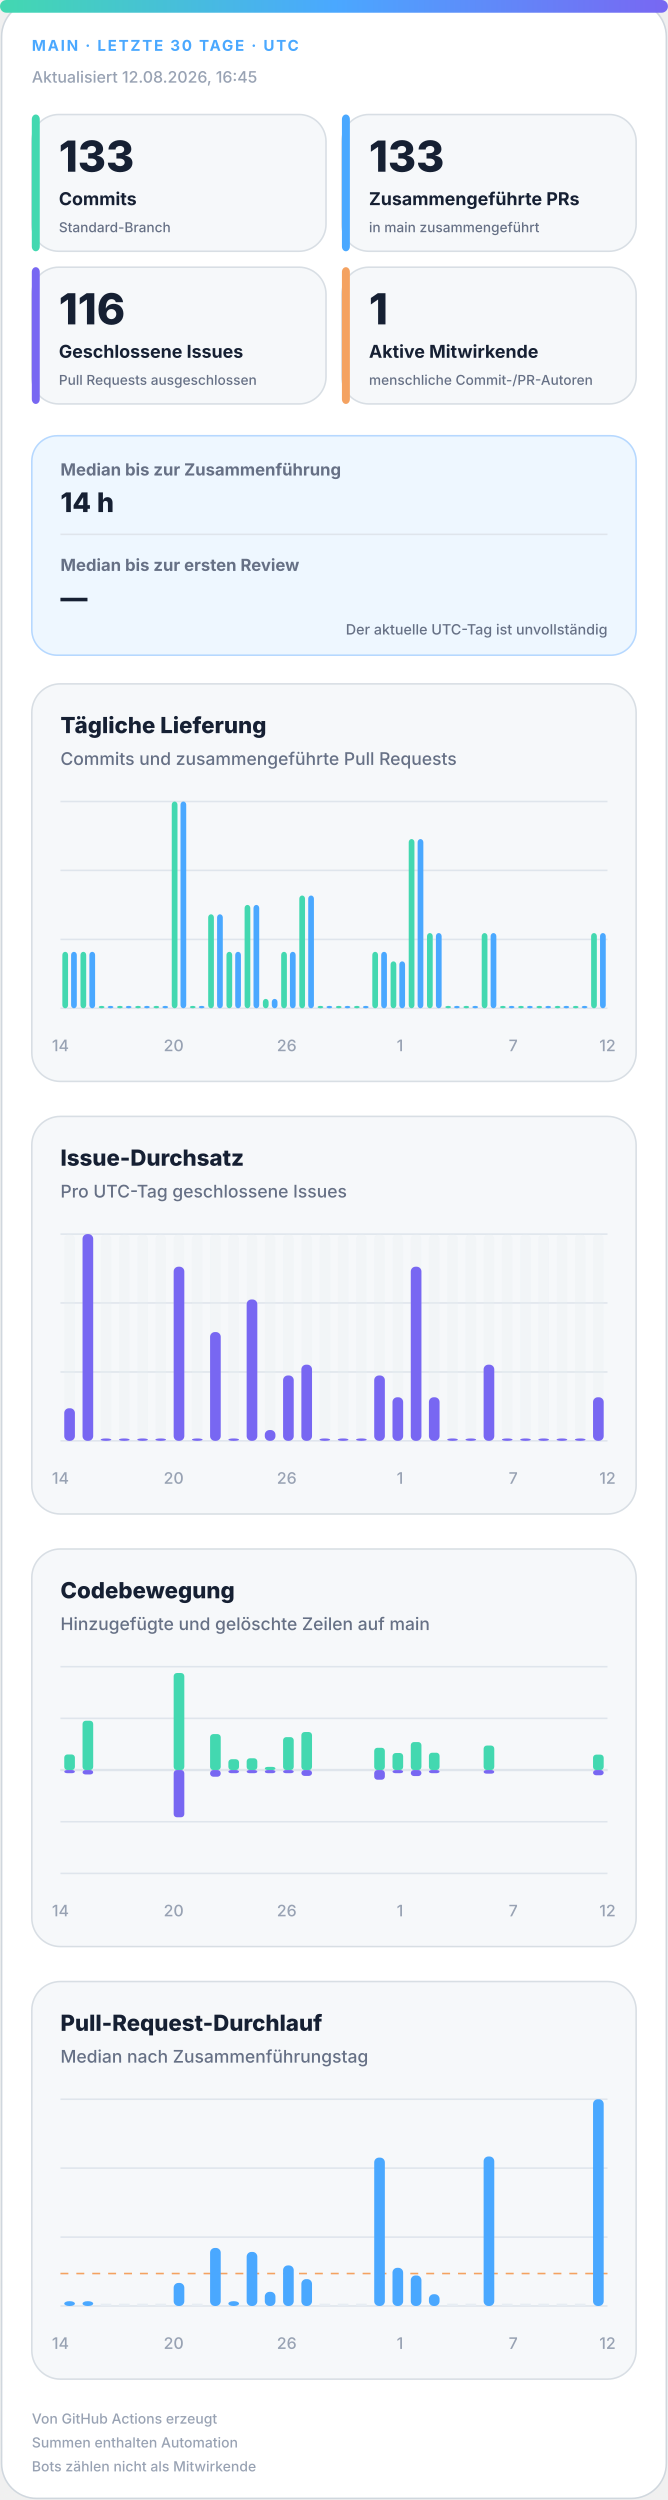
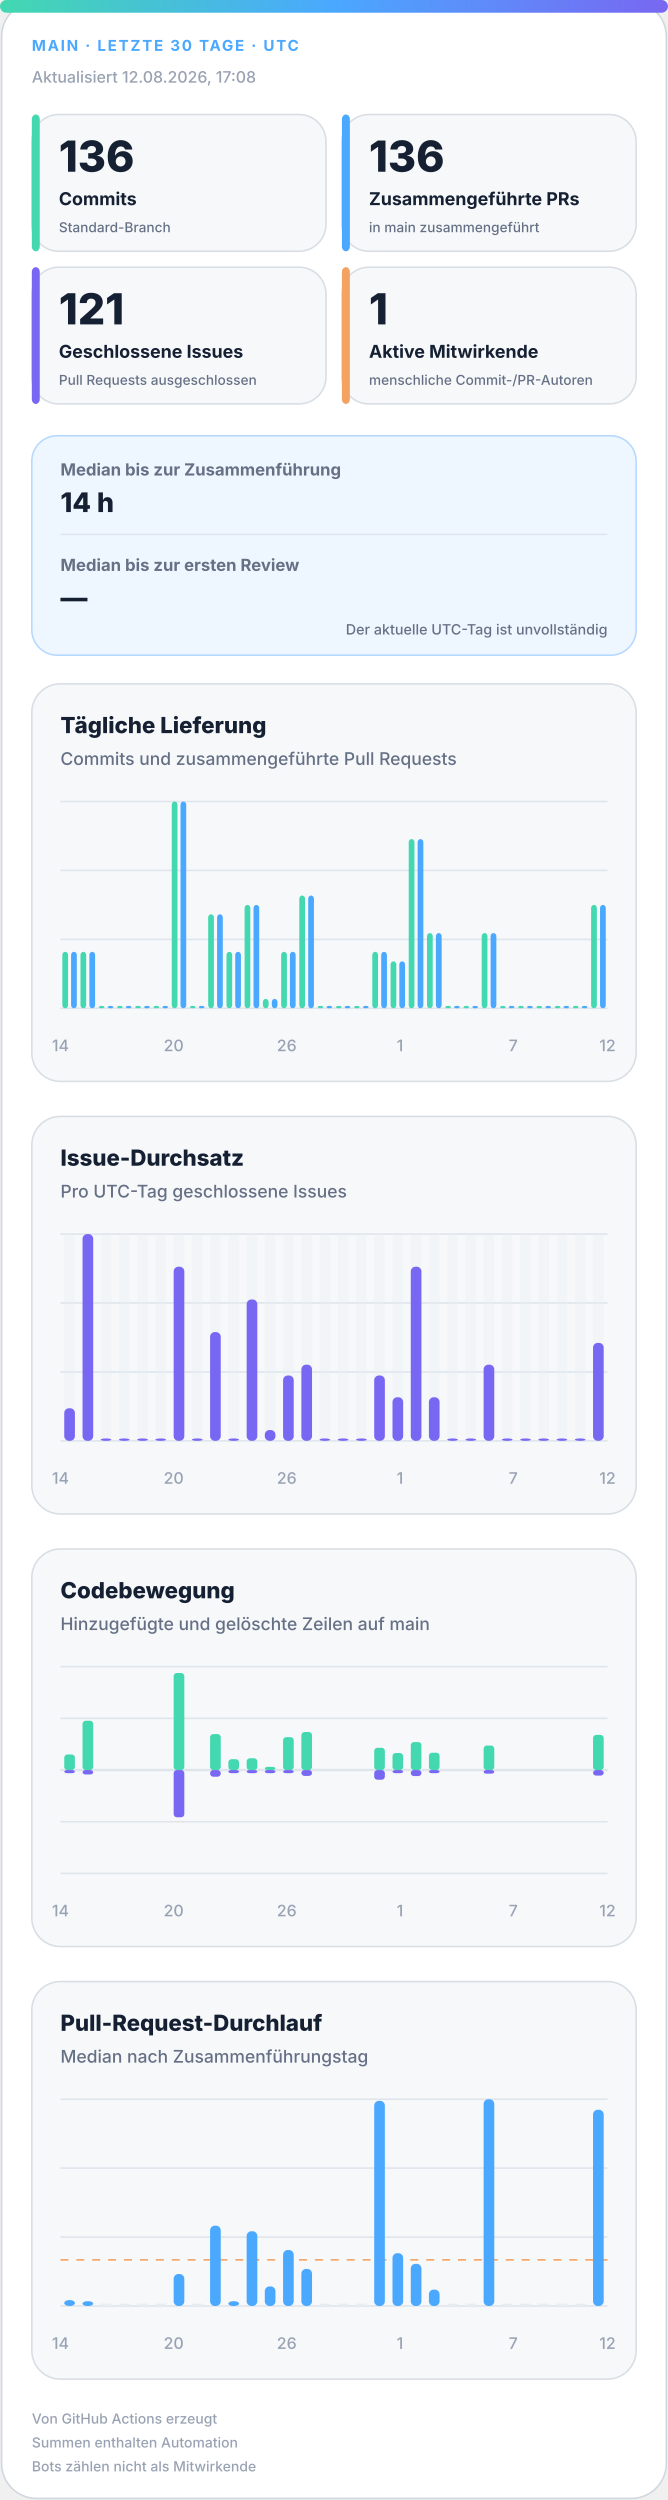
<svg xmlns="http://www.w3.org/2000/svg" width="420" height="1572" viewBox="0 0 420 1572" role="img" aria-labelledby="title desc">
  <defs>
    <linearGradient id="accent" x1="0" y1="0" x2="1" y2="0">
      <stop offset="0%" stop-color="#43d8b0" />
      <stop offset="50%" stop-color="#4aa8ff" />
      <stop offset="100%" stop-color="#7867f2" />
    </linearGradient>
    <linearGradient id="soft" x1="0" y1="0" x2="1" y2="1">
      <stop offset="0%" stop-color="#43d8b0" stop-opacity=".18" />
      <stop offset="100%" stop-color="#7867f2" stop-opacity=".12" />
    </linearGradient>
  </defs>
  <style>
.bg{fill:#fff;stroke:#d0d7de}.surface{fill:#f6f8fa;stroke:#d8dee4}.strong{fill:#eef7ff;stroke:#b6d8ff}.ink{fill:#162033}.muted{fill:#667085}.faint{fill:#98a2b3}.grid{stroke:#dfe5ec}.track{fill:#e7edf3}
.meta{font:750 11px -apple-system,BlinkMacSystemFont,"Segoe UI",sans-serif;letter-spacing:1.1px}.value{font:820 31px -apple-system,BlinkMacSystemFont,"Segoe UI",sans-serif}.label{font:720 13px -apple-system,BlinkMacSystemFont,"Segoe UI",sans-serif}.scope{font:520 10px -apple-system,BlinkMacSystemFont,"Segoe UI",sans-serif}.chart-title{font:760 14px -apple-system,BlinkMacSystemFont,"Segoe UI",sans-serif}.chart-subtitle{font:520 11px -apple-system,BlinkMacSystemFont,"Segoe UI",sans-serif}.small{font:540 10px -apple-system,BlinkMacSystemFont,"Segoe UI",sans-serif}.flow-value{font:780 17px -apple-system,BlinkMacSystemFont,"Segoe UI",sans-serif}
@media(prefers-color-scheme:dark){.bg{fill:#0d1117;stroke:#30363d}.surface{fill:#161b22;stroke:#30363d}.strong{fill:#10263a;stroke:#244d70}.ink{fill:#f0f6fc}.muted{fill:#a7b0bc}.faint{fill:#7d8590}.grid{stroke:#30363d}.track{fill:#27313d}}
</style>
  <rect class="bg" x="1" y="1" width="418" height="1570" rx="22" />
  <rect x="0" y="0" width="420" height="8" rx="4" fill="url(#accent)" />
  <text class="meta" x="20" y="32" fill="#4aa8ff" style="font-size:9.5px">MAIN · LETZTE 30 TAGE · UTC</text>
-   <text class="small faint" x="20" y="52">Aktualisiert 12.08.2026, 16:45</text>
+   <text class="small faint" x="20" y="52">Aktualisiert 12.08.2026, 17:08</text>
  <g>
    <rect class="surface" x="20" y="72" width="185" height="86" rx="17" />
    <rect x="20" y="72" width="5" height="86" rx="3" fill="#43d8b0" />
-     <text class="value ink" x="37" y="108" style="font-size:27px">133</text>
+     <text class="value ink" x="37" y="108" style="font-size:27px">136</text>
    <text class="label ink" x="37" y="129" style="font-size:11.2px">Commits</text>
    <text class="scope muted" x="37" y="146" style="font-size:8.6px">Standard-Branch</text>
  </g>
  <g>
    <rect class="surface" x="215" y="72" width="185" height="86" rx="17" />
    <rect x="215" y="72" width="5" height="86" rx="3" fill="#4aa8ff" />
-     <text class="value ink" x="232" y="108" style="font-size:27px">133</text>
+     <text class="value ink" x="232" y="108" style="font-size:27px">136</text>
    <text class="label ink" x="232" y="129" style="font-size:11.2px">Zusammengeführte PRs</text>
    <text class="scope muted" x="232" y="146" style="font-size:8.6px">in main zusammengeführt</text>
  </g>
  <g>
    <rect class="surface" x="20" y="168" width="185" height="86" rx="17" />
    <rect x="20" y="168" width="5" height="86" rx="3" fill="#7867f2" />
-     <text class="value ink" x="37" y="204" style="font-size:27px">116</text>
+     <text class="value ink" x="37" y="204" style="font-size:27px">121</text>
    <text class="label ink" x="37" y="225" style="font-size:11.2px">Geschlossene Issues</text>
    <text class="scope muted" x="37" y="242" style="font-size:8.6px">Pull Requests ausgeschlossen</text>
  </g>
  <g>
    <rect class="surface" x="215" y="168" width="185" height="86" rx="17" />
    <rect x="215" y="168" width="5" height="86" rx="3" fill="#f4a261" />
    <text class="value ink" x="232" y="204" style="font-size:27px">1</text>
    <text class="label ink" x="232" y="225" style="font-size:11.2px">Aktive Mitwirkende</text>
    <text class="scope muted" x="232" y="242" style="font-size:8.6px">menschliche Commit-/PR-Autoren</text>
  </g>
  <g>
    <rect class="strong" x="20" y="274" width="380" height="138" rx="16" fill="url(#soft)" />
    <text class="label muted" x="38" y="299" style="font-size:10.5px">Median bis zur Zusammenführung</text>
    <text class="flow-value ink" x="38" y="322">14 h</text>
    <line class="grid" x1="38" y1="336" x2="382" y2="336" />
    <text class="label muted" x="38" y="359" style="font-size:10.5px">Median bis zur ersten Review</text>
    <text class="flow-value ink" x="38" y="382">—</text>
    <text class="scope muted" x="382" y="399" text-anchor="end" style="font-size:9px">Der aktuelle UTC-Tag ist unvollständig</text>
  </g>
  <g>
    <rect class="surface" x="20" y="430" width="380" height="250" rx="18" />
    <text class="chart-title ink" x="38" y="461">Tägliche Lieferung</text>
    <text class="chart-subtitle muted" x="38" y="481">Commits und zusammengeführte Pull Requests</text>
    <line class="grid" x1="38" y1="504.0" x2="382" y2="504.0" />
    <line class="grid" x1="38" y1="547.3" x2="382" y2="547.3" />
    <line class="grid" x1="38" y1="590.7" x2="382" y2="590.7" />
    <line class="grid" x1="38" y1="634.0" x2="382" y2="634.0" />
    <rect x="39.2" y="598.5" width="3.6" height="35.5" rx="2" fill="#43d8b0" />
    <rect x="44.7" y="598.5" width="3.6" height="35.5" rx="2" fill="#4aa8ff" />
    <rect x="50.6" y="598.5" width="3.6" height="35.5" rx="2" fill="#43d8b0" />
    <rect x="56.2" y="598.5" width="3.6" height="35.5" rx="2" fill="#4aa8ff" />
    <rect x="62.1" y="632.5" width="3.6" height="1.5" rx="2" fill="#43d8b0" />
    <rect x="67.7" y="632.5" width="3.6" height="1.5" rx="2" fill="#4aa8ff" />
    <rect x="73.6" y="632.5" width="3.6" height="1.5" rx="2" fill="#43d8b0" />
    <rect x="79.1" y="632.5" width="3.6" height="1.5" rx="2" fill="#4aa8ff" />
    <rect x="85.0" y="632.5" width="3.6" height="1.5" rx="2" fill="#43d8b0" />
    <rect x="90.6" y="632.5" width="3.6" height="1.5" rx="2" fill="#4aa8ff" />
    <rect x="96.5" y="632.5" width="3.6" height="1.5" rx="2" fill="#43d8b0" />
    <rect x="102.1" y="632.5" width="3.6" height="1.5" rx="2" fill="#4aa8ff" />
    <rect x="108.0" y="504.0" width="3.6" height="130.0" rx="2" fill="#43d8b0" />
    <rect x="113.5" y="504.0" width="3.6" height="130.0" rx="2" fill="#4aa8ff" />
    <rect x="119.4" y="632.5" width="3.6" height="1.5" rx="2" fill="#43d8b0" />
    <rect x="125.0" y="632.5" width="3.6" height="1.5" rx="2" fill="#4aa8ff" />
    <rect x="130.9" y="574.9" width="3.6" height="59.1" rx="2" fill="#43d8b0" />
    <rect x="136.5" y="574.9" width="3.6" height="59.1" rx="2" fill="#4aa8ff" />
    <rect x="142.4" y="598.5" width="3.6" height="35.5" rx="2" fill="#43d8b0" />
    <rect x="147.9" y="598.5" width="3.6" height="35.5" rx="2" fill="#4aa8ff" />
    <rect x="153.8" y="569.0" width="3.6" height="65.0" rx="2" fill="#43d8b0" />
    <rect x="159.4" y="569.0" width="3.6" height="65.0" rx="2" fill="#4aa8ff" />
    <rect x="165.3" y="628.1" width="3.6" height="5.9" rx="2" fill="#43d8b0" />
    <rect x="170.9" y="628.1" width="3.6" height="5.9" rx="2" fill="#4aa8ff" />
    <rect x="176.8" y="598.5" width="3.6" height="35.5" rx="2" fill="#43d8b0" />
    <rect x="182.3" y="598.5" width="3.6" height="35.5" rx="2" fill="#4aa8ff" />
    <rect x="188.2" y="563.1" width="3.6" height="70.9" rx="2" fill="#43d8b0" />
    <rect x="193.8" y="563.1" width="3.6" height="70.9" rx="2" fill="#4aa8ff" />
    <rect x="199.7" y="632.5" width="3.6" height="1.5" rx="2" fill="#43d8b0" />
    <rect x="205.3" y="632.5" width="3.6" height="1.5" rx="2" fill="#4aa8ff" />
    <rect x="211.2" y="632.5" width="3.6" height="1.5" rx="2" fill="#43d8b0" />
    <rect x="216.7" y="632.5" width="3.6" height="1.5" rx="2" fill="#4aa8ff" />
    <rect x="222.6" y="632.5" width="3.6" height="1.5" rx="2" fill="#43d8b0" />
    <rect x="228.2" y="632.5" width="3.6" height="1.5" rx="2" fill="#4aa8ff" />
    <rect x="234.1" y="598.5" width="3.6" height="35.5" rx="2" fill="#43d8b0" />
    <rect x="239.7" y="598.5" width="3.6" height="35.5" rx="2" fill="#4aa8ff" />
    <rect x="245.6" y="604.5" width="3.6" height="29.5" rx="2" fill="#43d8b0" />
    <rect x="251.1" y="604.5" width="3.6" height="29.5" rx="2" fill="#4aa8ff" />
    <rect x="257.0" y="527.6" width="3.6" height="106.4" rx="2" fill="#43d8b0" />
    <rect x="262.6" y="527.6" width="3.6" height="106.4" rx="2" fill="#4aa8ff" />
    <rect x="268.5" y="586.7" width="3.6" height="47.3" rx="2" fill="#43d8b0" />
    <rect x="274.1" y="586.7" width="3.6" height="47.3" rx="2" fill="#4aa8ff" />
    <rect x="280.0" y="632.5" width="3.6" height="1.5" rx="2" fill="#43d8b0" />
    <rect x="285.5" y="632.5" width="3.6" height="1.5" rx="2" fill="#4aa8ff" />
    <rect x="291.4" y="632.5" width="3.6" height="1.5" rx="2" fill="#43d8b0" />
    <rect x="297.0" y="632.5" width="3.6" height="1.5" rx="2" fill="#4aa8ff" />
    <rect x="302.9" y="586.7" width="3.6" height="47.3" rx="2" fill="#43d8b0" />
    <rect x="308.5" y="586.7" width="3.6" height="47.3" rx="2" fill="#4aa8ff" />
    <rect x="314.4" y="632.5" width="3.6" height="1.5" rx="2" fill="#43d8b0" />
    <rect x="319.9" y="632.5" width="3.6" height="1.5" rx="2" fill="#4aa8ff" />
    <rect x="325.8" y="632.5" width="3.6" height="1.5" rx="2" fill="#43d8b0" />
    <rect x="331.4" y="632.5" width="3.6" height="1.5" rx="2" fill="#4aa8ff" />
    <rect x="337.3" y="632.5" width="3.6" height="1.5" rx="2" fill="#43d8b0" />
    <rect x="342.9" y="632.5" width="3.6" height="1.5" rx="2" fill="#4aa8ff" />
    <rect x="348.8" y="632.5" width="3.6" height="1.5" rx="2" fill="#43d8b0" />
    <rect x="354.3" y="632.5" width="3.6" height="1.5" rx="2" fill="#4aa8ff" />
    <rect x="360.2" y="632.5" width="3.6" height="1.5" rx="2" fill="#43d8b0" />
    <rect x="365.8" y="632.5" width="3.6" height="1.5" rx="2" fill="#4aa8ff" />
-     <rect x="371.7" y="586.7" width="3.6" height="47.3" rx="2" fill="#43d8b0" />
-     <rect x="377.3" y="586.7" width="3.6" height="47.3" rx="2" fill="#4aa8ff" />
+     <rect x="371.7" y="569.0" width="3.6" height="65.0" rx="2" fill="#43d8b0" />
+     <rect x="377.3" y="569.0" width="3.6" height="65.0" rx="2" fill="#4aa8ff" />
    <text class="small faint" x="38.0" y="661" text-anchor="middle">14</text>
    <text class="small faint" x="109.2" y="661" text-anchor="middle">20</text>
    <text class="small faint" x="180.3" y="661" text-anchor="middle">26</text>
    <text class="small faint" x="251.5" y="661" text-anchor="middle">1</text>
    <text class="small faint" x="322.7" y="661" text-anchor="middle">7</text>
    <text class="small faint" x="382.0" y="661" text-anchor="middle">12</text>
  </g>
  <g>
    <rect class="surface" x="20" y="702" width="380" height="250" rx="18" />
    <text class="chart-title ink" x="38" y="733">Issue-Durchsatz</text>
    <text class="chart-subtitle muted" x="38" y="753">Pro UTC-Tag geschlossene Issues</text>
    <line class="grid" x1="38" y1="776.0" x2="382" y2="776.0" />
    <line class="grid" x1="38" y1="819.3" x2="382" y2="819.3" />
    <line class="grid" x1="38" y1="862.7" x2="382" y2="862.7" />
    <line class="grid" x1="38" y1="906.0" x2="382" y2="906.0" />
    <g>
      <rect class="track" x="40.4" y="776" width="6.7" height="130" rx="3" opacity=".3" />
      <rect x="40.4" y="885.5" width="6.7" height="20.5" rx="3" fill="#7867f2" />
    </g>
    <g>
      <rect class="track" x="51.9" y="776" width="6.7" height="130" rx="3" opacity=".3" />
      <rect x="51.9" y="776.0" width="6.7" height="130.0" rx="3" fill="#7867f2" />
    </g>
    <g>
      <rect class="track" x="63.3" y="776" width="6.7" height="130" rx="3" opacity=".3" />
      <rect x="63.3" y="904.5" width="6.7" height="1.5" rx="3" fill="#7867f2" />
    </g>
    <g>
      <rect class="track" x="74.8" y="776" width="6.7" height="130" rx="3" opacity=".3" />
      <rect x="74.8" y="904.5" width="6.7" height="1.5" rx="3" fill="#7867f2" />
    </g>
    <g>
      <rect class="track" x="86.3" y="776" width="6.7" height="130" rx="3" opacity=".3" />
      <rect x="86.3" y="904.5" width="6.7" height="1.5" rx="3" fill="#7867f2" />
    </g>
    <g>
      <rect class="track" x="97.7" y="776" width="6.7" height="130" rx="3" opacity=".3" />
      <rect x="97.7" y="904.5" width="6.7" height="1.5" rx="3" fill="#7867f2" />
    </g>
    <g>
      <rect class="track" x="109.2" y="776" width="6.7" height="130" rx="3" opacity=".3" />
      <rect x="109.2" y="796.5" width="6.7" height="109.5" rx="3" fill="#7867f2" />
    </g>
    <g>
      <rect class="track" x="120.7" y="776" width="6.7" height="130" rx="3" opacity=".3" />
      <rect x="120.7" y="904.5" width="6.7" height="1.5" rx="3" fill="#7867f2" />
    </g>
    <g>
      <rect class="track" x="132.1" y="776" width="6.7" height="130" rx="3" opacity=".3" />
      <rect x="132.1" y="837.6" width="6.7" height="68.4" rx="3" fill="#7867f2" />
    </g>
    <g>
      <rect class="track" x="143.6" y="776" width="6.7" height="130" rx="3" opacity=".3" />
      <rect x="143.6" y="904.5" width="6.7" height="1.5" rx="3" fill="#7867f2" />
    </g>
    <g>
      <rect class="track" x="155.1" y="776" width="6.7" height="130" rx="3" opacity=".3" />
      <rect x="155.1" y="817.1" width="6.7" height="88.9" rx="3" fill="#7867f2" />
    </g>
    <g>
      <rect class="track" x="166.5" y="776" width="6.7" height="130" rx="3" opacity=".3" />
      <rect x="166.5" y="899.2" width="6.7" height="6.8" rx="3" fill="#7867f2" />
    </g>
    <g>
      <rect class="track" x="178.0" y="776" width="6.7" height="130" rx="3" opacity=".3" />
      <rect x="178.0" y="864.9" width="6.7" height="41.1" rx="3" fill="#7867f2" />
    </g>
    <g>
      <rect class="track" x="189.5" y="776" width="6.7" height="130" rx="3" opacity=".3" />
      <rect x="189.5" y="858.1" width="6.7" height="47.9" rx="3" fill="#7867f2" />
    </g>
    <g>
      <rect class="track" x="200.9" y="776" width="6.7" height="130" rx="3" opacity=".3" />
      <rect x="200.9" y="904.5" width="6.7" height="1.5" rx="3" fill="#7867f2" />
    </g>
    <g>
      <rect class="track" x="212.4" y="776" width="6.7" height="130" rx="3" opacity=".3" />
      <rect x="212.4" y="904.5" width="6.7" height="1.5" rx="3" fill="#7867f2" />
    </g>
    <g>
      <rect class="track" x="223.9" y="776" width="6.7" height="130" rx="3" opacity=".3" />
      <rect x="223.9" y="904.5" width="6.7" height="1.5" rx="3" fill="#7867f2" />
    </g>
    <g>
      <rect class="track" x="235.3" y="776" width="6.7" height="130" rx="3" opacity=".3" />
      <rect x="235.3" y="864.9" width="6.7" height="41.1" rx="3" fill="#7867f2" />
    </g>
    <g>
      <rect class="track" x="246.8" y="776" width="6.7" height="130" rx="3" opacity=".3" />
      <rect x="246.8" y="878.6" width="6.7" height="27.4" rx="3" fill="#7867f2" />
    </g>
    <g>
      <rect class="track" x="258.3" y="776" width="6.7" height="130" rx="3" opacity=".3" />
      <rect x="258.3" y="796.5" width="6.7" height="109.5" rx="3" fill="#7867f2" />
    </g>
    <g>
      <rect class="track" x="269.7" y="776" width="6.7" height="130" rx="3" opacity=".3" />
      <rect x="269.7" y="878.6" width="6.7" height="27.4" rx="3" fill="#7867f2" />
    </g>
    <g>
      <rect class="track" x="281.2" y="776" width="6.7" height="130" rx="3" opacity=".3" />
      <rect x="281.2" y="904.5" width="6.7" height="1.5" rx="3" fill="#7867f2" />
    </g>
    <g>
      <rect class="track" x="292.7" y="776" width="6.7" height="130" rx="3" opacity=".3" />
      <rect x="292.7" y="904.5" width="6.7" height="1.5" rx="3" fill="#7867f2" />
    </g>
    <g>
      <rect class="track" x="304.1" y="776" width="6.7" height="130" rx="3" opacity=".3" />
      <rect x="304.1" y="858.1" width="6.7" height="47.9" rx="3" fill="#7867f2" />
    </g>
    <g>
      <rect class="track" x="315.6" y="776" width="6.7" height="130" rx="3" opacity=".3" />
      <rect x="315.6" y="904.5" width="6.7" height="1.5" rx="3" fill="#7867f2" />
    </g>
    <g>
      <rect class="track" x="327.1" y="776" width="6.7" height="130" rx="3" opacity=".3" />
      <rect x="327.1" y="904.5" width="6.7" height="1.5" rx="3" fill="#7867f2" />
    </g>
    <g>
      <rect class="track" x="338.5" y="776" width="6.7" height="130" rx="3" opacity=".3" />
      <rect x="338.5" y="904.5" width="6.7" height="1.5" rx="3" fill="#7867f2" />
    </g>
    <g>
      <rect class="track" x="350.0" y="776" width="6.7" height="130" rx="3" opacity=".3" />
      <rect x="350.0" y="904.5" width="6.7" height="1.5" rx="3" fill="#7867f2" />
    </g>
    <g>
      <rect class="track" x="361.5" y="776" width="6.7" height="130" rx="3" opacity=".3" />
      <rect x="361.5" y="904.5" width="6.7" height="1.5" rx="3" fill="#7867f2" />
    </g>
    <g>
      <rect class="track" x="372.9" y="776" width="6.7" height="130" rx="3" opacity=".3" />
-       <rect x="372.9" y="878.6" width="6.7" height="27.4" rx="3" fill="#7867f2" />
+       <rect x="372.9" y="844.4" width="6.7" height="61.6" rx="3" fill="#7867f2" />
    </g>
    <text class="small faint" x="38.0" y="933" text-anchor="middle">14</text>
    <text class="small faint" x="109.2" y="933" text-anchor="middle">20</text>
    <text class="small faint" x="180.3" y="933" text-anchor="middle">26</text>
    <text class="small faint" x="251.5" y="933" text-anchor="middle">1</text>
    <text class="small faint" x="322.7" y="933" text-anchor="middle">7</text>
    <text class="small faint" x="382.0" y="933" text-anchor="middle">12</text>
  </g>
  <g>
    <rect class="surface" x="20" y="974" width="380" height="250" rx="18" />
    <text class="chart-title ink" x="38" y="1005">Codebewegung</text>
    <text class="chart-subtitle muted" x="38" y="1025">Hinzugefügte und gelöschte Zeilen auf main</text>
    <line class="grid" x1="38" y1="1048.0" x2="382" y2="1048.0" />
    <line class="grid" x1="38" y1="1080.5" x2="382" y2="1080.5" />
    <line class="grid" x1="38" y1="1113.0" x2="382" y2="1113.0" />
    <line class="grid" x1="38" y1="1145.5" x2="382" y2="1145.5" />
    <line class="grid" x1="38" y1="1178.0" x2="382" y2="1178.0" />
    <line class="grid" x1="38" y1="1113" x2="382" y2="1113" stroke-width="1.5" />
    <rect x="40.4" y="1103.2" width="6.7" height="9.8" rx="2" fill="#43d8b0" />
    <rect x="40.4" y="1113" width="6.7" height="2.0" rx="2" fill="#7867f2" />
    <rect x="51.9" y="1082.0" width="6.7" height="31.0" rx="2" fill="#43d8b0" />
    <rect x="51.9" y="1113" width="6.7" height="2.8" rx="2" fill="#7867f2" />
    <rect x="63.3" y="1113.0" width="6.7" height="0.0" rx="2" fill="#43d8b0" />
    <rect x="63.3" y="1113" width="6.7" height="0.0" rx="2" fill="#7867f2" />
    <rect x="74.8" y="1113.0" width="6.7" height="0.0" rx="2" fill="#43d8b0" />
    <rect x="74.8" y="1113" width="6.7" height="0.0" rx="2" fill="#7867f2" />
    <rect x="86.3" y="1113.0" width="6.7" height="0.0" rx="2" fill="#43d8b0" />
    <rect x="86.3" y="1113" width="6.7" height="0.0" rx="2" fill="#7867f2" />
    <rect x="97.7" y="1113.0" width="6.7" height="0.0" rx="2" fill="#43d8b0" />
    <rect x="97.7" y="1113" width="6.7" height="0.0" rx="2" fill="#7867f2" />
    <rect x="109.2" y="1052.0" width="6.7" height="61.0" rx="2" fill="#43d8b0" />
    <rect x="109.2" y="1113" width="6.7" height="29.7" rx="2" fill="#7867f2" />
    <rect x="120.7" y="1113.0" width="6.7" height="0.0" rx="2" fill="#43d8b0" />
    <rect x="120.7" y="1113" width="6.7" height="0.0" rx="2" fill="#7867f2" />
    <rect x="132.1" y="1090.4" width="6.7" height="22.6" rx="2" fill="#43d8b0" />
    <rect x="132.1" y="1113" width="6.7" height="4.2" rx="2" fill="#7867f2" />
    <rect x="143.6" y="1106.2" width="6.7" height="6.8" rx="2" fill="#43d8b0" />
    <rect x="143.6" y="1113" width="6.7" height="2.0" rx="2" fill="#7867f2" />
    <rect x="155.1" y="1105.6" width="6.7" height="7.4" rx="2" fill="#43d8b0" />
    <rect x="155.1" y="1113" width="6.7" height="2.0" rx="2" fill="#7867f2" />
    <rect x="166.5" y="1111.0" width="6.7" height="2.0" rx="2" fill="#43d8b0" />
    <rect x="166.5" y="1113" width="6.7" height="2.0" rx="2" fill="#7867f2" />
    <rect x="178.0" y="1092.3" width="6.7" height="20.7" rx="2" fill="#43d8b0" />
    <rect x="178.0" y="1113" width="6.7" height="2.0" rx="2" fill="#7867f2" />
    <rect x="189.5" y="1089.1" width="6.7" height="23.9" rx="2" fill="#43d8b0" />
    <rect x="189.5" y="1113" width="6.7" height="3.7" rx="2" fill="#7867f2" />
    <rect x="200.9" y="1113.0" width="6.7" height="0.0" rx="2" fill="#43d8b0" />
    <rect x="200.9" y="1113" width="6.7" height="0.0" rx="2" fill="#7867f2" />
    <rect x="212.4" y="1113.0" width="6.7" height="0.0" rx="2" fill="#43d8b0" />
    <rect x="212.4" y="1113" width="6.7" height="0.0" rx="2" fill="#7867f2" />
    <rect x="223.9" y="1113.0" width="6.7" height="0.0" rx="2" fill="#43d8b0" />
    <rect x="223.9" y="1113" width="6.7" height="0.0" rx="2" fill="#7867f2" />
    <rect x="235.3" y="1099.0" width="6.7" height="14.0" rx="2" fill="#43d8b0" />
    <rect x="235.3" y="1113" width="6.7" height="6.1" rx="2" fill="#7867f2" />
    <rect x="246.8" y="1102.3" width="6.7" height="10.7" rx="2" fill="#43d8b0" />
    <rect x="246.8" y="1113" width="6.7" height="2.0" rx="2" fill="#7867f2" />
    <rect x="258.3" y="1095.4" width="6.7" height="17.6" rx="2" fill="#43d8b0" />
    <rect x="258.3" y="1113" width="6.7" height="3.8" rx="2" fill="#7867f2" />
    <rect x="269.7" y="1102.1" width="6.7" height="10.9" rx="2" fill="#43d8b0" />
    <rect x="269.7" y="1113" width="6.7" height="2.0" rx="2" fill="#7867f2" />
    <rect x="281.2" y="1113.0" width="6.7" height="0.0" rx="2" fill="#43d8b0" />
    <rect x="281.2" y="1113" width="6.7" height="0.0" rx="2" fill="#7867f2" />
    <rect x="292.7" y="1113.0" width="6.7" height="0.0" rx="2" fill="#43d8b0" />
    <rect x="292.7" y="1113" width="6.7" height="0.0" rx="2" fill="#7867f2" />
    <rect x="304.1" y="1097.6" width="6.7" height="15.4" rx="2" fill="#43d8b0" />
    <rect x="304.1" y="1113" width="6.7" height="2.3" rx="2" fill="#7867f2" />
    <rect x="315.6" y="1113.0" width="6.7" height="0.0" rx="2" fill="#43d8b0" />
    <rect x="315.6" y="1113" width="6.7" height="0.0" rx="2" fill="#7867f2" />
    <rect x="327.1" y="1113.0" width="6.7" height="0.0" rx="2" fill="#43d8b0" />
    <rect x="327.1" y="1113" width="6.7" height="0.0" rx="2" fill="#7867f2" />
    <rect x="338.5" y="1113.0" width="6.7" height="0.0" rx="2" fill="#43d8b0" />
    <rect x="338.5" y="1113" width="6.7" height="0.0" rx="2" fill="#7867f2" />
    <rect x="350.0" y="1113.0" width="6.7" height="0.0" rx="2" fill="#43d8b0" />
    <rect x="350.0" y="1113" width="6.7" height="0.0" rx="2" fill="#7867f2" />
    <rect x="361.5" y="1113.0" width="6.7" height="0.0" rx="2" fill="#43d8b0" />
    <rect x="361.5" y="1113" width="6.7" height="0.0" rx="2" fill="#7867f2" />
-     <rect x="372.9" y="1103.3" width="6.7" height="9.7" rx="2" fill="#43d8b0" />
-     <rect x="372.9" y="1113" width="6.7" height="3.3" rx="2" fill="#7867f2" />
+     <rect x="372.9" y="1090.9" width="6.7" height="22.1" rx="2" fill="#43d8b0" />
+     <rect x="372.9" y="1113" width="6.7" height="3.5" rx="2" fill="#7867f2" />
    <text class="small faint" x="38.0" y="1205" text-anchor="middle">14</text>
    <text class="small faint" x="109.2" y="1205" text-anchor="middle">20</text>
    <text class="small faint" x="180.3" y="1205" text-anchor="middle">26</text>
    <text class="small faint" x="251.5" y="1205" text-anchor="middle">1</text>
    <text class="small faint" x="322.7" y="1205" text-anchor="middle">7</text>
    <text class="small faint" x="382.0" y="1205" text-anchor="middle">12</text>
  </g>
  <g>
    <rect class="surface" x="20" y="1246" width="380" height="250" rx="18" />
    <text class="chart-title ink" x="38" y="1277">Pull-Request-Durchlauf</text>
    <text class="chart-subtitle muted" x="38" y="1297">Median nach Zusammenführungstag</text>
    <line class="grid" x1="38" y1="1320.0" x2="382" y2="1320.0" />
    <line class="grid" x1="38" y1="1363.3" x2="382" y2="1363.3" />
    <line class="grid" x1="38" y1="1406.7" x2="382" y2="1406.7" />
    <line class="grid" x1="38" y1="1450.0" x2="382" y2="1450.0" />
-     <line x1="38" y1="1429.6" x2="382" y2="1429.6" stroke="#f4a261" stroke-dasharray="5 5" />
-     <rect x="40.4" y="1447.0" width="6.7" height="3.0" rx="3" fill="#4aa8ff" />
+     <line x1="38" y1="1421.0" x2="382" y2="1421.0" stroke="#f4a261" stroke-dasharray="5 5" />
+     <rect x="40.4" y="1446.3" width="6.7" height="3.7" rx="3" fill="#4aa8ff" />
    <rect x="51.9" y="1447.0" width="6.7" height="3.0" rx="3" fill="#4aa8ff" />
    <rect class="track" x="63.3" y="1448.5" width="6.7" height="1.5" />
    <rect class="track" x="74.8" y="1448.5" width="6.7" height="1.5" />
    <rect class="track" x="86.3" y="1448.5" width="6.7" height="1.5" />
    <rect class="track" x="97.7" y="1448.5" width="6.7" height="1.5" />
-     <rect x="109.2" y="1435.5" width="6.7" height="14.5" rx="3" fill="#4aa8ff" />
+     <rect x="109.2" y="1429.9" width="6.7" height="20.1" rx="3" fill="#4aa8ff" />
    <rect class="track" x="120.7" y="1448.5" width="6.7" height="1.5" />
-     <rect x="132.1" y="1413.5" width="6.7" height="36.5" rx="3" fill="#4aa8ff" />
+     <rect x="132.1" y="1399.5" width="6.7" height="50.5" rx="3" fill="#4aa8ff" />
    <rect x="143.6" y="1447.0" width="6.7" height="3.0" rx="3" fill="#4aa8ff" />
-     <rect x="155.1" y="1416.0" width="6.7" height="34.0" rx="3" fill="#4aa8ff" />
-     <rect x="166.5" y="1441.1" width="6.7" height="8.9" rx="3" fill="#4aa8ff" />
-     <rect x="178.0" y="1424.5" width="6.7" height="25.5" rx="3" fill="#4aa8ff" />
-     <rect x="189.5" y="1433.1" width="6.7" height="16.9" rx="3" fill="#4aa8ff" />
+     <rect x="155.1" y="1403.0" width="6.7" height="47.0" rx="3" fill="#4aa8ff" />
+     <rect x="166.5" y="1437.7" width="6.7" height="12.3" rx="3" fill="#4aa8ff" />
+     <rect x="178.0" y="1414.8" width="6.7" height="35.2" rx="3" fill="#4aa8ff" />
+     <rect x="189.5" y="1426.7" width="6.7" height="23.3" rx="3" fill="#4aa8ff" />
    <rect class="track" x="200.9" y="1448.5" width="6.7" height="1.5" />
    <rect class="track" x="212.4" y="1448.5" width="6.7" height="1.5" />
    <rect class="track" x="223.9" y="1448.5" width="6.7" height="1.5" />
-     <rect x="235.3" y="1356.7" width="6.7" height="93.3" rx="3" fill="#4aa8ff" />
-     <rect x="246.8" y="1426.0" width="6.7" height="24.0" rx="3" fill="#4aa8ff" />
-     <rect x="258.3" y="1430.8" width="6.7" height="19.2" rx="3" fill="#4aa8ff" />
-     <rect x="269.7" y="1442.6" width="6.7" height="7.4" rx="3" fill="#4aa8ff" />
+     <rect x="235.3" y="1321.0" width="6.7" height="129.0" rx="3" fill="#4aa8ff" />
+     <rect x="246.8" y="1416.8" width="6.7" height="33.2" rx="3" fill="#4aa8ff" />
+     <rect x="258.3" y="1423.5" width="6.7" height="26.5" rx="3" fill="#4aa8ff" />
+     <rect x="269.7" y="1439.7" width="6.7" height="10.3" rx="3" fill="#4aa8ff" />
    <rect class="track" x="281.2" y="1448.5" width="6.7" height="1.5" />
    <rect class="track" x="292.7" y="1448.5" width="6.7" height="1.5" />
-     <rect x="304.1" y="1356.0" width="6.7" height="94.0" rx="3" fill="#4aa8ff" />
+     <rect x="304.1" y="1320.0" width="6.7" height="130.0" rx="3" fill="#4aa8ff" />
    <rect class="track" x="315.6" y="1448.5" width="6.7" height="1.5" />
    <rect class="track" x="327.1" y="1448.5" width="6.7" height="1.5" />
    <rect class="track" x="338.5" y="1448.5" width="6.7" height="1.5" />
    <rect class="track" x="350.0" y="1448.5" width="6.7" height="1.5" />
    <rect class="track" x="361.5" y="1448.5" width="6.7" height="1.5" />
-     <rect x="372.9" y="1320.0" width="6.7" height="130.0" rx="3" fill="#4aa8ff" />
+     <rect x="372.9" y="1326.6" width="6.7" height="123.4" rx="3" fill="#4aa8ff" />
    <text class="small faint" x="38.0" y="1477" text-anchor="middle">14</text>
    <text class="small faint" x="109.2" y="1477" text-anchor="middle">20</text>
    <text class="small faint" x="180.3" y="1477" text-anchor="middle">26</text>
    <text class="small faint" x="251.5" y="1477" text-anchor="middle">1</text>
    <text class="small faint" x="322.7" y="1477" text-anchor="middle">7</text>
    <text class="small faint" x="382.0" y="1477" text-anchor="middle">12</text>
  </g>
  <text class="small faint" x="20" y="1524" style="font-size:8.8px">Von GitHub Actions erzeugt</text>
  <text class="small faint" x="20" y="1539" style="font-size:8.8px">Summen enthalten Automation</text>
  <text class="small faint" x="20" y="1554" style="font-size:8.8px">Bots zählen nicht als Mitwirkende</text>
</svg>
